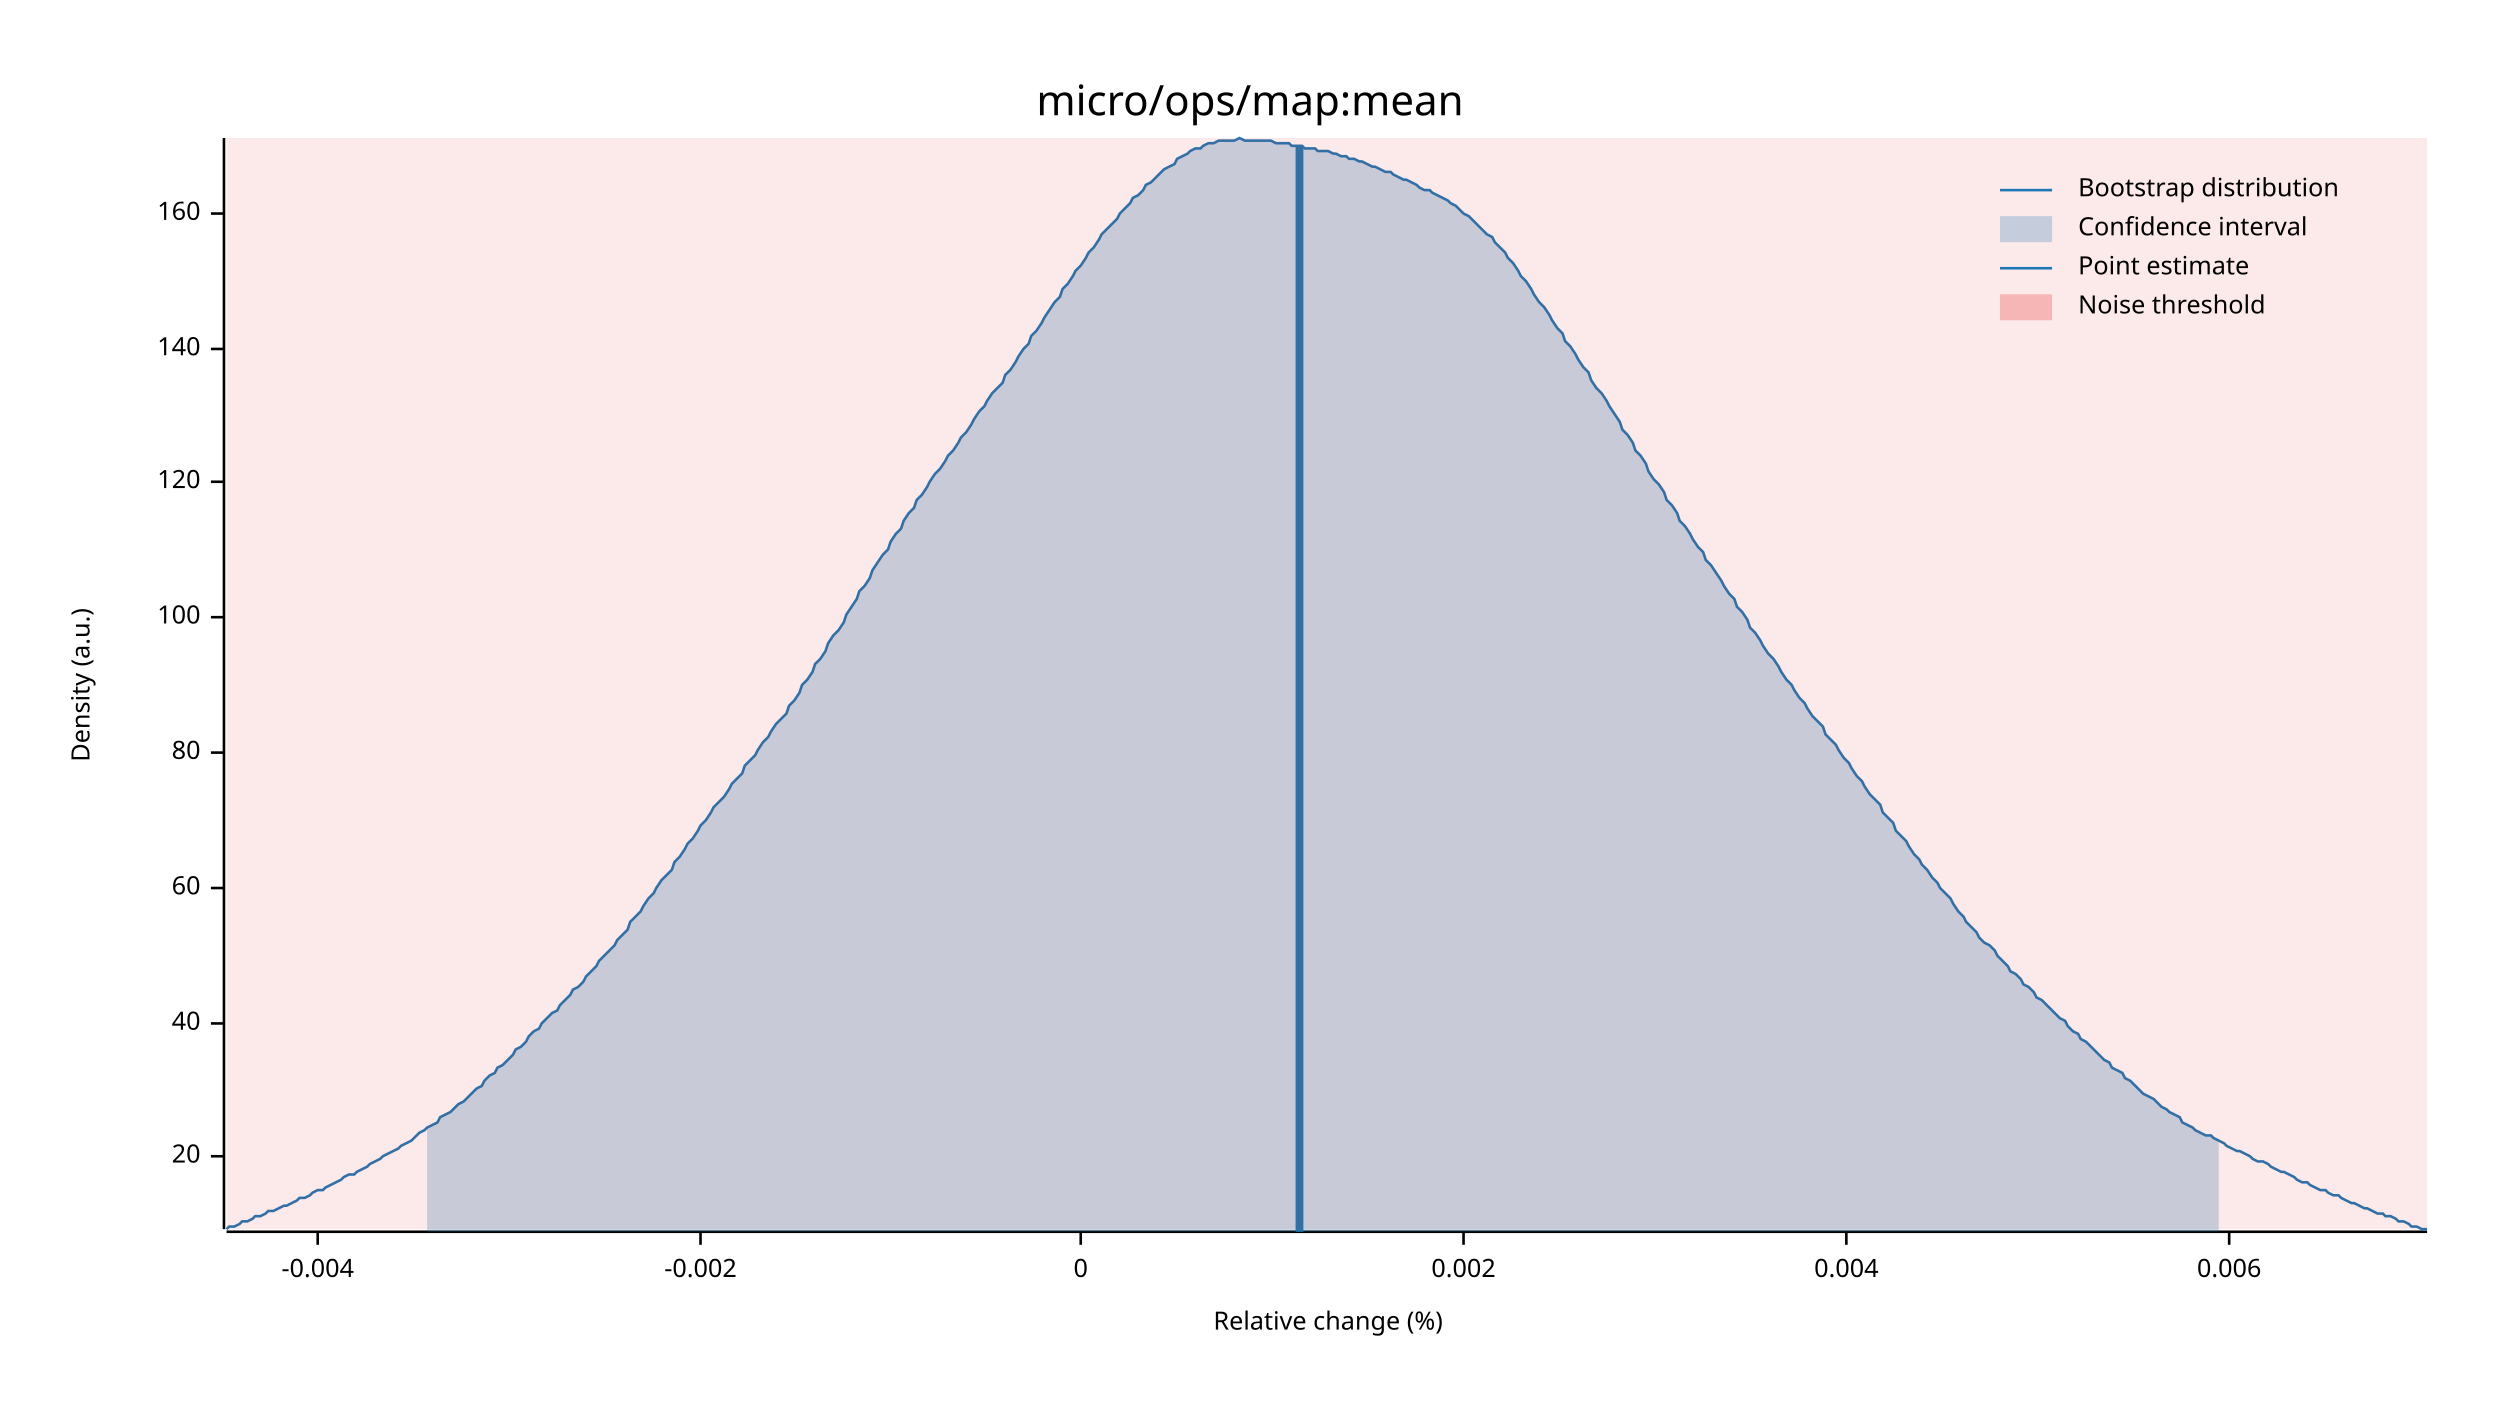
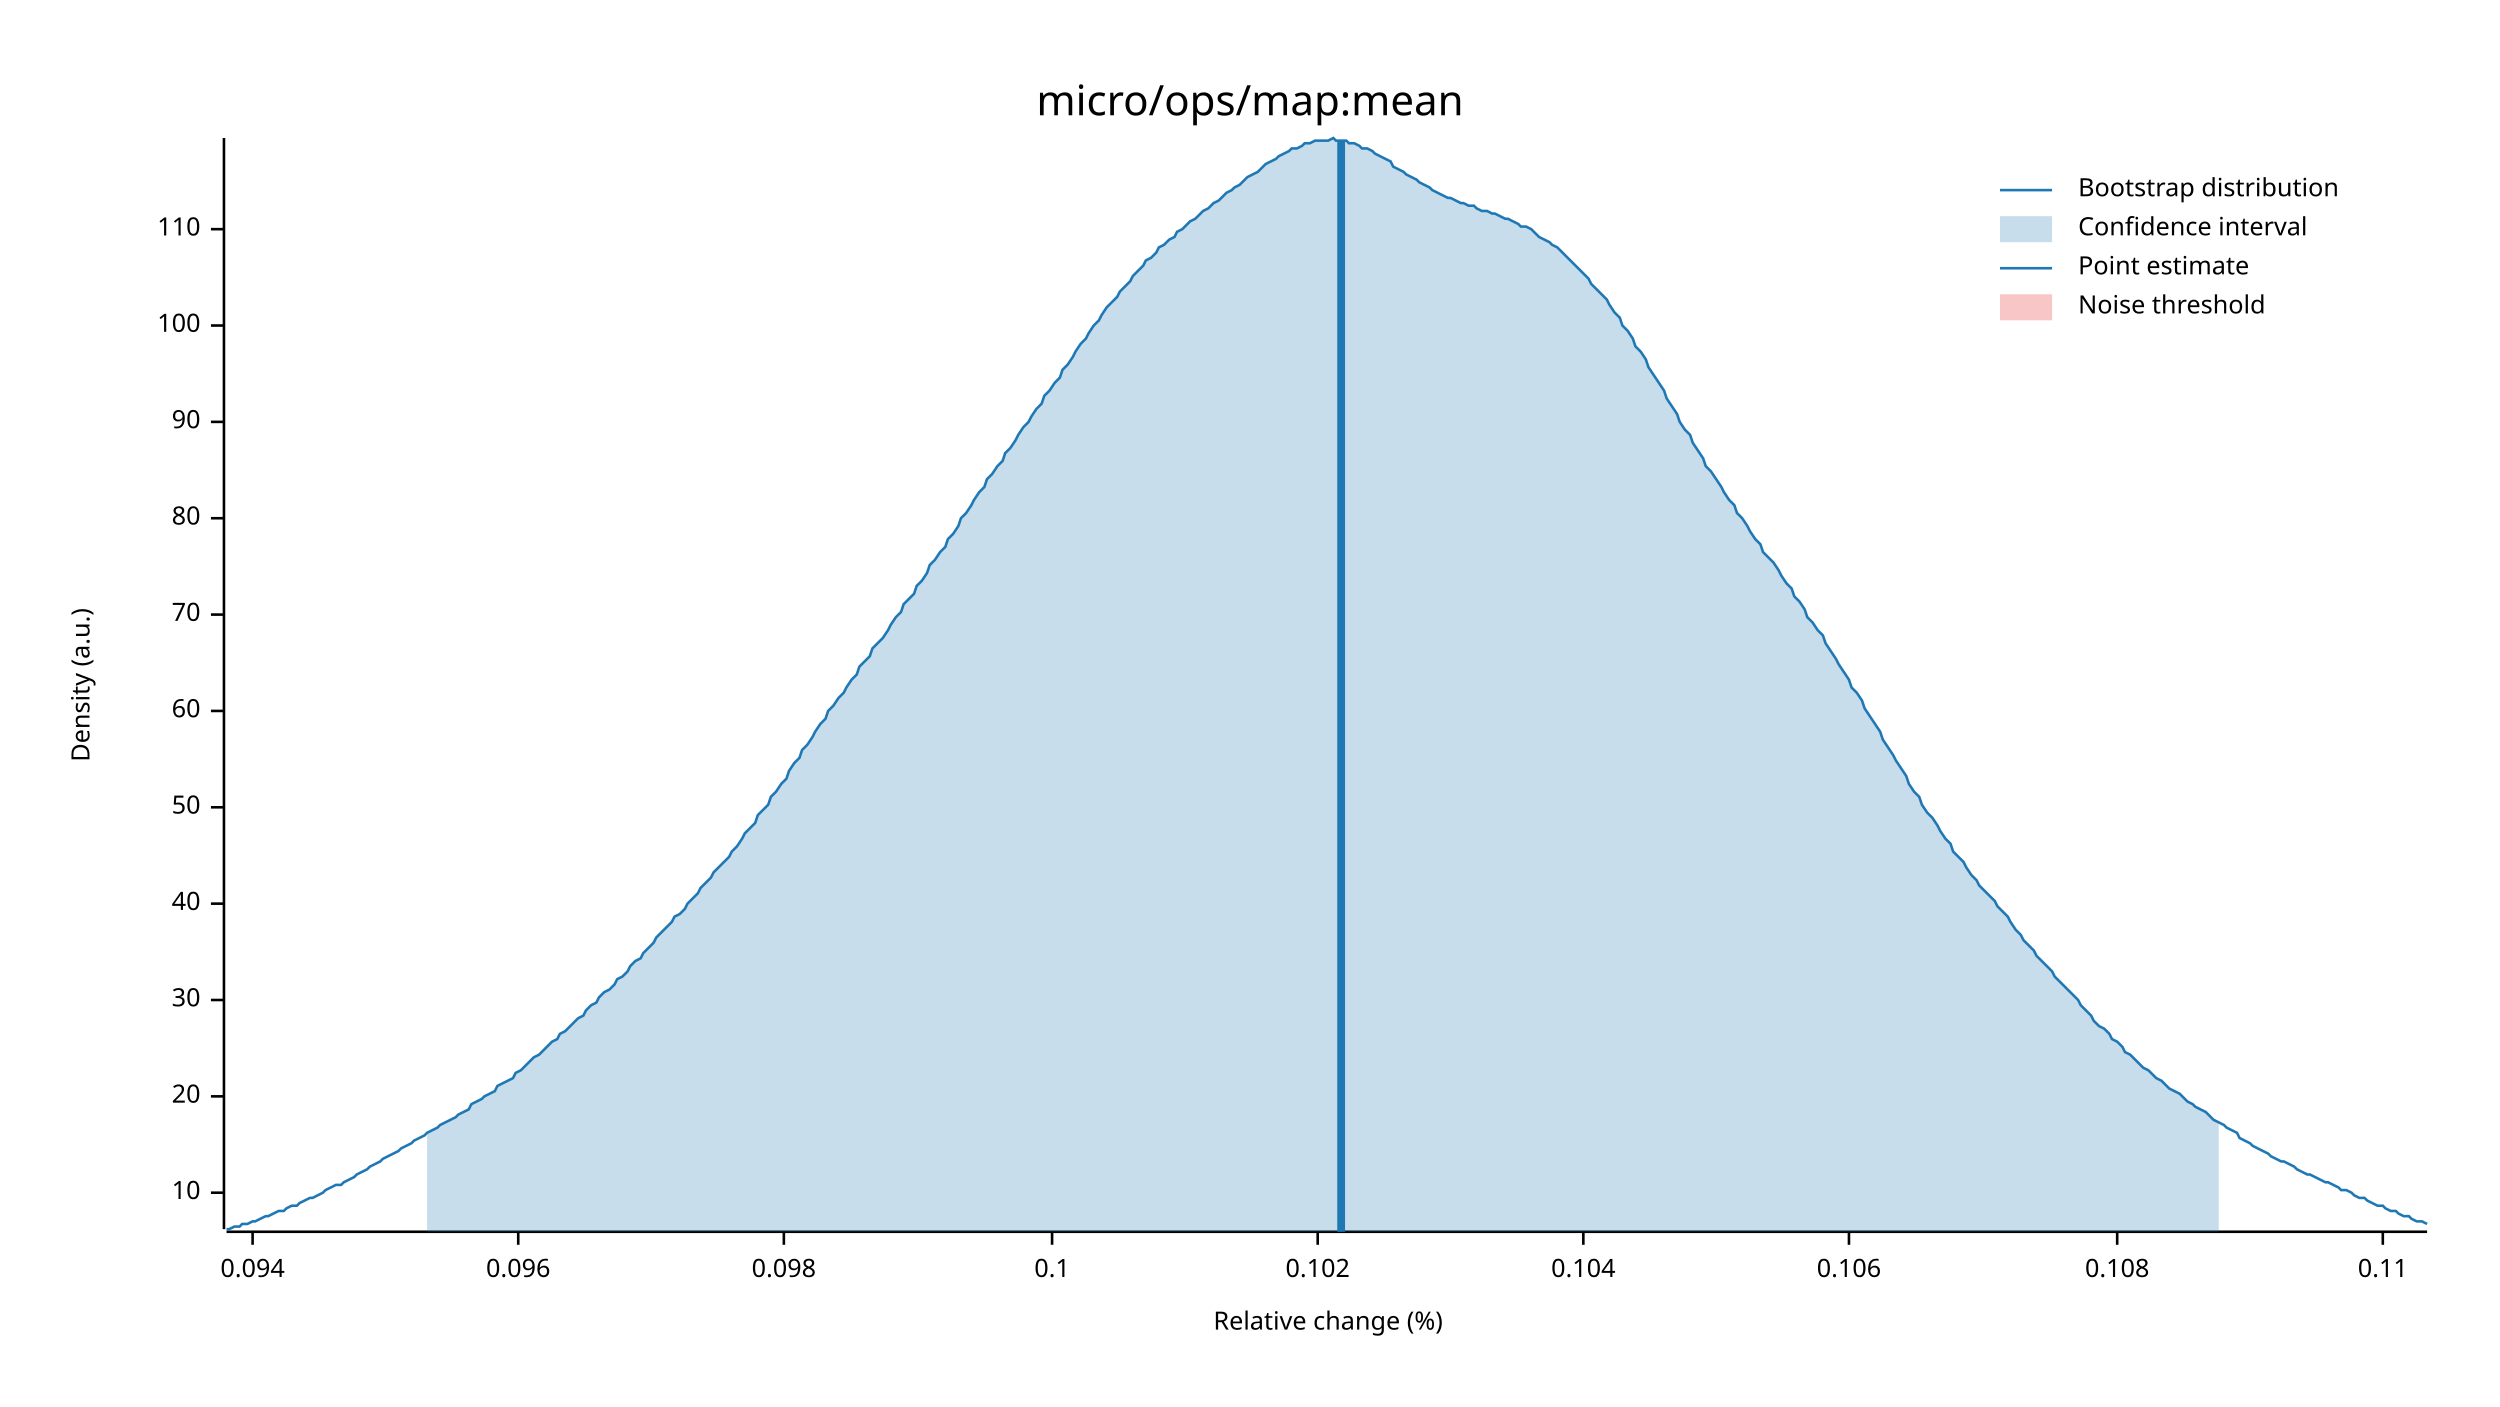
<svg xmlns="http://www.w3.org/2000/svg" width="960" height="540" viewBox="0 0 960 540">
  <text x="480" y="32" dy="0.76em" text-anchor="middle" font-family="sans-serif" font-size="16.129" opacity="1" fill="#000000">
micro/ops/map:mean
</text>
  <text x="27" y="263" dy="0.76em" text-anchor="middle" font-family="sans-serif" font-size="9.677" opacity="1" fill="#000000" transform="rotate(270, 27, 263)">
Density (a.u.)
</text>
  <text x="510" y="513" dy="-0.5ex" text-anchor="middle" font-family="sans-serif" font-size="9.677" opacity="1" fill="#000000">
Relative change (%)
</text>
  <polyline fill="none" opacity="1" stroke="#000000" stroke-width="1" points="86,53 86,472 " />
-   <text x="77" y="444" dy="0.5ex" text-anchor="end" font-family="sans-serif" font-size="9.677" opacity="1" fill="#000000">
+   <text x="77" y="458" dy="0.5ex" text-anchor="end" font-family="sans-serif" font-size="9.677" opacity="1" fill="#000000">
+ 10
+ </text>
+   <polyline fill="none" opacity="1" stroke="#000000" stroke-width="1" points="81,458 86,458 " />
+   <text x="77" y="421" dy="0.5ex" text-anchor="end" font-family="sans-serif" font-size="9.677" opacity="1" fill="#000000">
20
</text>
-   <polyline fill="none" opacity="1" stroke="#000000" stroke-width="1" points="81,444 86,444 " />
-   <text x="77" y="393" dy="0.5ex" text-anchor="end" font-family="sans-serif" font-size="9.677" opacity="1" fill="#000000">
+   <polyline fill="none" opacity="1" stroke="#000000" stroke-width="1" points="81,421 86,421 " />
+   <text x="77" y="384" dy="0.5ex" text-anchor="end" font-family="sans-serif" font-size="9.677" opacity="1" fill="#000000">
+ 30
+ </text>
+   <polyline fill="none" opacity="1" stroke="#000000" stroke-width="1" points="81,384 86,384 " />
+   <text x="77" y="347" dy="0.5ex" text-anchor="end" font-family="sans-serif" font-size="9.677" opacity="1" fill="#000000">
40
</text>
-   <polyline fill="none" opacity="1" stroke="#000000" stroke-width="1" points="81,393 86,393 " />
-   <text x="77" y="341" dy="0.5ex" text-anchor="end" font-family="sans-serif" font-size="9.677" opacity="1" fill="#000000">
+   <polyline fill="none" opacity="1" stroke="#000000" stroke-width="1" points="81,347 86,347 " />
+   <text x="77" y="310" dy="0.5ex" text-anchor="end" font-family="sans-serif" font-size="9.677" opacity="1" fill="#000000">
+ 50
+ </text>
+   <polyline fill="none" opacity="1" stroke="#000000" stroke-width="1" points="81,310 86,310 " />
+   <text x="77" y="273" dy="0.5ex" text-anchor="end" font-family="sans-serif" font-size="9.677" opacity="1" fill="#000000">
60
</text>
-   <polyline fill="none" opacity="1" stroke="#000000" stroke-width="1" points="81,341 86,341 " />
-   <text x="77" y="289" dy="0.5ex" text-anchor="end" font-family="sans-serif" font-size="9.677" opacity="1" fill="#000000">
+   <polyline fill="none" opacity="1" stroke="#000000" stroke-width="1" points="81,273 86,273 " />
+   <text x="77" y="236" dy="0.5ex" text-anchor="end" font-family="sans-serif" font-size="9.677" opacity="1" fill="#000000">
+ 70
+ </text>
+   <polyline fill="none" opacity="1" stroke="#000000" stroke-width="1" points="81,236 86,236 " />
+   <text x="77" y="199" dy="0.5ex" text-anchor="end" font-family="sans-serif" font-size="9.677" opacity="1" fill="#000000">
80
</text>
-   <polyline fill="none" opacity="1" stroke="#000000" stroke-width="1" points="81,289 86,289 " />
-   <text x="77" y="237" dy="0.5ex" text-anchor="end" font-family="sans-serif" font-size="9.677" opacity="1" fill="#000000">
+   <polyline fill="none" opacity="1" stroke="#000000" stroke-width="1" points="81,199 86,199 " />
+   <text x="77" y="162" dy="0.5ex" text-anchor="end" font-family="sans-serif" font-size="9.677" opacity="1" fill="#000000">
+ 90
+ </text>
+   <polyline fill="none" opacity="1" stroke="#000000" stroke-width="1" points="81,162 86,162 " />
+   <text x="77" y="125" dy="0.5ex" text-anchor="end" font-family="sans-serif" font-size="9.677" opacity="1" fill="#000000">
100
</text>
-   <polyline fill="none" opacity="1" stroke="#000000" stroke-width="1" points="81,237 86,237 " />
-   <text x="77" y="185" dy="0.5ex" text-anchor="end" font-family="sans-serif" font-size="9.677" opacity="1" fill="#000000">
- 120
+   <polyline fill="none" opacity="1" stroke="#000000" stroke-width="1" points="81,125 86,125 " />
+   <text x="77" y="88" dy="0.5ex" text-anchor="end" font-family="sans-serif" font-size="9.677" opacity="1" fill="#000000">
+ 110
</text>
-   <polyline fill="none" opacity="1" stroke="#000000" stroke-width="1" points="81,185 86,185 " />
-   <text x="77" y="134" dy="0.5ex" text-anchor="end" font-family="sans-serif" font-size="9.677" opacity="1" fill="#000000">
- 140
+   <polyline fill="none" opacity="1" stroke="#000000" stroke-width="1" points="81,88 86,88 " />
+   <polyline fill="none" opacity="1" stroke="#000000" stroke-width="1" points="87,473 932,473 " />
+   <text x="97" y="483" dy="0.76em" text-anchor="middle" font-family="sans-serif" font-size="9.677" opacity="1" fill="#000000">
+ 0.094
</text>
-   <polyline fill="none" opacity="1" stroke="#000000" stroke-width="1" points="81,134 86,134 " />
-   <text x="77" y="82" dy="0.5ex" text-anchor="end" font-family="sans-serif" font-size="9.677" opacity="1" fill="#000000">
- 160
+   <polyline fill="none" opacity="1" stroke="#000000" stroke-width="1" points="97,473 97,478 " />
+   <text x="199" y="483" dy="0.76em" text-anchor="middle" font-family="sans-serif" font-size="9.677" opacity="1" fill="#000000">
+ 0.096
</text>
-   <polyline fill="none" opacity="1" stroke="#000000" stroke-width="1" points="81,82 86,82 " />
-   <polyline fill="none" opacity="1" stroke="#000000" stroke-width="1" points="87,473 932,473 " />
-   <text x="122" y="483" dy="0.76em" text-anchor="middle" font-family="sans-serif" font-size="9.677" opacity="1" fill="#000000">
- -0.004
+   <polyline fill="none" opacity="1" stroke="#000000" stroke-width="1" points="199,473 199,478 " />
+   <text x="301" y="483" dy="0.76em" text-anchor="middle" font-family="sans-serif" font-size="9.677" opacity="1" fill="#000000">
+ 0.098
</text>
-   <polyline fill="none" opacity="1" stroke="#000000" stroke-width="1" points="122,473 122,478 " />
-   <text x="269" y="483" dy="0.76em" text-anchor="middle" font-family="sans-serif" font-size="9.677" opacity="1" fill="#000000">
- -0.002
+   <polyline fill="none" opacity="1" stroke="#000000" stroke-width="1" points="301,473 301,478 " />
+   <text x="404" y="483" dy="0.76em" text-anchor="middle" font-family="sans-serif" font-size="9.677" opacity="1" fill="#000000">
+ 0.1
</text>
-   <polyline fill="none" opacity="1" stroke="#000000" stroke-width="1" points="269,473 269,478 " />
-   <text x="415" y="483" dy="0.76em" text-anchor="middle" font-family="sans-serif" font-size="9.677" opacity="1" fill="#000000">
- 0
+   <polyline fill="none" opacity="1" stroke="#000000" stroke-width="1" points="404,473 404,478 " />
+   <text x="506" y="483" dy="0.76em" text-anchor="middle" font-family="sans-serif" font-size="9.677" opacity="1" fill="#000000">
+ 0.102
</text>
-   <polyline fill="none" opacity="1" stroke="#000000" stroke-width="1" points="415,473 415,478 " />
-   <text x="562" y="483" dy="0.76em" text-anchor="middle" font-family="sans-serif" font-size="9.677" opacity="1" fill="#000000">
- 0.002
+   <polyline fill="none" opacity="1" stroke="#000000" stroke-width="1" points="506,473 506,478 " />
+   <text x="608" y="483" dy="0.76em" text-anchor="middle" font-family="sans-serif" font-size="9.677" opacity="1" fill="#000000">
+ 0.104
</text>
-   <polyline fill="none" opacity="1" stroke="#000000" stroke-width="1" points="562,473 562,478 " />
-   <text x="709" y="483" dy="0.76em" text-anchor="middle" font-family="sans-serif" font-size="9.677" opacity="1" fill="#000000">
- 0.004
+   <polyline fill="none" opacity="1" stroke="#000000" stroke-width="1" points="608,473 608,478 " />
+   <text x="710" y="483" dy="0.76em" text-anchor="middle" font-family="sans-serif" font-size="9.677" opacity="1" fill="#000000">
+ 0.106
</text>
-   <polyline fill="none" opacity="1" stroke="#000000" stroke-width="1" points="709,473 709,478 " />
-   <text x="856" y="483" dy="0.76em" text-anchor="middle" font-family="sans-serif" font-size="9.677" opacity="1" fill="#000000">
- 0.006
+   <polyline fill="none" opacity="1" stroke="#000000" stroke-width="1" points="710,473 710,478 " />
+   <text x="813" y="483" dy="0.76em" text-anchor="middle" font-family="sans-serif" font-size="9.677" opacity="1" fill="#000000">
+ 0.108
</text>
-   <polyline fill="none" opacity="1" stroke="#000000" stroke-width="1" points="856,473 856,478 " />
-   <polyline fill="none" opacity="1" stroke="#1F78B4" stroke-width="1" points="87,472 88,471 90,471 92,470 93,469 95,469 97,468 98,467 100,467 102,466 103,465 105,465 107,464 109,463 110,463 112,462 114,461 115,460 117,460 119,459 120,458 122,457 124,457 125,456 127,455 129,454 131,453 132,452 134,451 136,451 137,450 139,449 141,448 142,447 144,446 146,445 147,444 149,443 151,442 153,441 154,440 156,439 158,438 159,437 161,435 163,434 164,433 166,432 168,431 169,429 171,428 173,427 175,425 176,424 178,423 180,421 181,420 183,418 185,417 186,415 188,413 190,412 191,410 193,409 195,407 197,405 198,403 200,402 202,400 203,398 205,396 207,395 208,393 210,391 212,389 214,388 215,386 217,384 219,382 220,380 222,379 224,377 225,375 227,373 229,371 230,369 232,367 234,365 236,363 237,361 239,359 241,357 242,354 244,352 246,350 247,348 249,345 251,343 252,341 254,338 256,336 258,334 259,331 261,329 263,326 264,324 266,322 268,319 269,317 271,315 273,312 274,310 276,308 278,306 280,303 281,301 283,299 285,297 286,294 288,292 290,290 291,288 293,285 295,283 296,281 298,278 300,276 302,274 303,271 305,269 307,266 308,263 310,261 312,258 313,255 315,253 317,250 318,247 320,244 322,242 324,239 325,236 327,233 329,230 330,227 332,225 334,222 335,219 337,216 339,213 341,211 342,208 344,205 346,203 347,200 349,197 351,195 352,192 354,190 356,187 357,185 359,182 361,180 363,177 364,175 366,173 368,170 369,168 371,166 373,163 374,161 376,158 378,156 379,154 381,151 383,149 385,147 386,144 388,142 390,139 391,137 393,134 395,132 396,129 398,127 400,124 401,122 403,119 405,116 407,114 408,111 410,109 412,106 413,104 415,102 417,99 418,97 420,95 422,92 423,90 425,88 427,86 429,84 430,82 432,80 434,78 435,76 437,75 439,73 440,71 442,70 444,68 445,67 447,65 449,64 451,63 452,61 454,60 456,59 457,58 459,57 461,57 462,56 464,55 466,55 468,54 469,54 471,54 473,54 474,54 476,53 478,54 479,54 481,54 483,54 484,54 486,54 488,54 490,55 491,55 493,55 495,55 496,56 498,56 500,56 501,57 503,57 505,57 506,58 508,58 510,58 512,59 513,59 515,60 517,60 518,61 520,61 522,62 523,62 525,63 527,64 528,64 530,65 532,66 534,66 535,67 537,68 539,69 540,69 542,70 544,71 545,72 547,73 549,73 550,74 552,75 554,76 556,77 557,78 559,79 561,81 562,82 564,83 566,85 567,86 569,88 571,90 573,91 574,93 576,95 578,97 579,99 581,101 583,104 584,106 586,108 588,111 589,113 591,116 593,118 595,121 596,123 598,126 600,128 601,131 603,133 605,136 606,138 608,141 610,143 611,146 613,149 615,151 617,154 618,156 620,159 622,162 623,165 625,167 627,170 628,173 630,175 632,178 633,181 635,184 637,186 639,189 640,192 642,194 644,197 645,200 647,202 649,205 650,207 652,210 654,212 655,215 657,217 659,220 661,223 662,225 664,228 666,230 667,233 669,235 671,238 672,241 674,243 676,246 677,248 679,251 681,253 683,256 684,258 686,261 688,263 689,265 691,268 693,270 694,272 696,275 698,277 700,279 701,282 703,284 705,286 706,288 708,291 710,293 711,295 713,298 715,300 716,302 718,305 720,307 722,309 723,312 725,314 727,316 728,319 730,321 732,323 733,325 735,328 737,330 738,332 740,334 742,337 744,339 745,341 747,343 749,345 750,347 752,350 754,352 755,354 757,356 759,358 760,360 762,362 764,363 766,365 767,367 769,369 771,371 772,373 774,374 776,376 777,378 779,379 781,381 782,383 784,384 786,386 788,388 789,389 791,391 793,392 794,394 796,396 798,397 799,399 801,400 803,402 804,403 806,405 808,407 810,408 811,410 813,411 815,412 816,414 818,415 820,417 821,418 823,420 825,421 827,422 828,423 830,425 832,426 833,427 835,428 837,429 838,431 840,432 842,433 843,434 845,435 847,436 849,436 850,437 852,438 854,439 855,440 857,441 859,442 860,442 862,443 864,444 865,445 867,446 869,446 871,447 872,448 874,449 876,450 877,450 879,451 881,452 882,453 884,454 886,454 887,455 889,456 891,457 893,457 894,458 896,459 898,459 899,460 901,461 903,462 904,462 906,463 908,464 909,464 911,465 913,466 915,466 916,467 918,467 920,468 921,469 923,469 925,470 926,471 928,471 930,472 932,472 " />
-   <polygon opacity="0.25" fill="#1F78B4" points="164,433 166,432 168,431 169,429 171,428 173,427 175,425 176,424 178,423 180,421 181,420 183,418 185,417 186,415 188,413 190,412 191,410 193,409 195,407 197,405 198,403 200,402 202,400 203,398 205,396 207,395 208,393 210,391 212,389 214,388 215,386 217,384 219,382 220,380 222,379 224,377 225,375 227,373 229,371 230,369 232,367 234,365 236,363 237,361 239,359 241,357 242,354 244,352 246,350 247,348 249,345 251,343 252,341 254,338 256,336 258,334 259,331 261,329 263,326 264,324 266,322 268,319 269,317 271,315 273,312 274,310 276,308 278,306 280,303 281,301 283,299 285,297 286,294 288,292 290,290 291,288 293,285 295,283 296,281 298,278 300,276 302,274 303,271 305,269 307,266 308,263 310,261 312,258 313,255 315,253 317,250 318,247 320,244 322,242 324,239 325,236 327,233 329,230 330,227 332,225 334,222 335,219 337,216 339,213 341,211 342,208 344,205 346,203 347,200 349,197 351,195 352,192 354,190 356,187 357,185 359,182 361,180 363,177 364,175 366,173 368,170 369,168 371,166 373,163 374,161 376,158 378,156 379,154 381,151 383,149 385,147 386,144 388,142 390,139 391,137 393,134 395,132 396,129 398,127 400,124 401,122 403,119 405,116 407,114 408,111 410,109 412,106 413,104 415,102 417,99 418,97 420,95 422,92 423,90 425,88 427,86 429,84 430,82 432,80 434,78 435,76 437,75 439,73 440,71 442,70 444,68 445,67 447,65 449,64 451,63 452,61 454,60 456,59 457,58 459,57 461,57 462,56 464,55 466,55 468,54 469,54 471,54 473,54 474,54 476,53 478,54 479,54 481,54 483,54 484,54 486,54 488,54 490,55 491,55 493,55 495,55 496,56 498,56 500,56 501,57 503,57 505,57 506,58 508,58 510,58 512,59 513,59 515,60 517,60 518,61 520,61 522,62 523,62 525,63 527,64 528,64 530,65 532,66 534,66 535,67 537,68 539,69 540,69 542,70 544,71 545,72 547,73 549,73 550,74 552,75 554,76 556,77 557,78 559,79 561,81 562,82 564,83 566,85 567,86 569,88 571,90 573,91 574,93 576,95 578,97 579,99 581,101 583,104 584,106 586,108 588,111 589,113 591,116 593,118 595,121 596,123 598,126 600,128 601,131 603,133 605,136 606,138 608,141 610,143 611,146 613,149 615,151 617,154 618,156 620,159 622,162 623,165 625,167 627,170 628,173 630,175 632,178 633,181 635,184 637,186 639,189 640,192 642,194 644,197 645,200 647,202 649,205 650,207 652,210 654,212 655,215 657,217 659,220 661,223 662,225 664,228 666,230 667,233 669,235 671,238 672,241 674,243 676,246 677,248 679,251 681,253 683,256 684,258 686,261 688,263 689,265 691,268 693,270 694,272 696,275 698,277 700,279 701,282 703,284 705,286 706,288 708,291 710,293 711,295 713,298 715,300 716,302 718,305 720,307 722,309 723,312 725,314 727,316 728,319 730,321 732,323 733,325 735,328 737,330 738,332 740,334 742,337 744,339 745,341 747,343 749,345 750,347 752,350 754,352 755,354 757,356 759,358 760,360 762,362 764,363 766,365 767,367 769,369 771,371 772,373 774,374 776,376 777,378 779,379 781,381 782,383 784,384 786,386 788,388 789,389 791,391 793,392 794,394 796,396 798,397 799,399 801,400 803,402 804,403 806,405 808,407 810,408 811,410 813,411 815,412 816,414 818,415 820,417 821,418 823,420 825,421 827,422 828,423 830,425 832,426 833,427 835,428 837,429 838,431 840,432 842,433 843,434 845,435 847,436 849,436 850,437 852,438 852,473 164,473 " />
-   <polyline fill="none" opacity="1" stroke="#1F78B4" stroke-width="3" points="499,473 499,56 " />
-   <rect x="87" y="53" width="845" height="419" opacity="0.1" fill="#E31A1C" stroke="none" />
+   <polyline fill="none" opacity="1" stroke="#000000" stroke-width="1" points="813,473 813,478 " />
+   <text x="915" y="483" dy="0.76em" text-anchor="middle" font-family="sans-serif" font-size="9.677" opacity="1" fill="#000000">
+ 0.11
+ </text>
+   <polyline fill="none" opacity="1" stroke="#000000" stroke-width="1" points="915,473 915,478 " />
+   <polyline fill="none" opacity="1" stroke="#1F78B4" stroke-width="1" points="87,472 88,472 90,471 92,471 93,470 95,470 97,469 98,469 100,468 102,467 103,467 105,466 107,465 109,465 110,464 112,463 114,463 115,462 117,461 119,460 120,460 122,459 124,458 125,457 127,456 129,455 131,455 132,454 134,453 136,452 137,451 139,450 141,449 142,448 144,447 146,446 147,445 149,444 151,443 153,442 154,441 156,440 158,439 159,438 161,437 163,436 164,435 166,434 168,433 169,432 171,431 173,430 175,429 176,428 178,427 180,426 181,424 183,423 185,422 186,421 188,420 190,419 191,417 193,416 195,415 197,414 198,412 200,411 202,409 203,408 205,406 207,405 208,404 210,402 212,400 214,399 215,397 217,396 219,394 220,393 222,391 224,390 225,388 227,386 229,385 230,383 232,381 234,380 236,378 237,376 239,375 241,373 242,371 244,369 246,368 247,366 249,364 251,362 252,360 254,358 256,356 258,354 259,352 261,351 263,349 264,347 266,345 268,343 269,341 271,339 273,337 274,335 276,333 278,331 280,329 281,327 283,325 285,322 286,320 288,318 290,316 291,313 293,311 295,309 296,306 298,304 300,301 302,299 303,296 305,293 307,291 308,288 310,286 312,283 313,281 315,278 317,276 318,273 320,271 322,268 324,266 325,264 327,261 329,259 330,256 332,254 334,252 335,249 337,247 339,245 341,242 342,240 344,237 346,235 347,232 349,230 351,228 352,225 354,223 356,220 357,217 359,215 361,212 363,210 364,207 366,205 368,202 369,199 371,197 373,194 374,192 376,189 378,187 379,184 381,182 383,179 385,177 386,174 388,172 390,169 391,167 393,164 395,162 396,160 398,157 400,155 401,152 403,150 405,147 407,145 408,142 410,140 412,137 413,135 415,132 417,130 418,128 420,125 422,123 423,121 425,118 427,116 429,114 430,112 432,110 434,108 435,106 437,104 439,102 440,100 442,99 444,97 445,95 447,94 449,92 451,91 452,89 454,88 456,86 457,85 459,84 461,82 462,81 464,80 466,78 468,77 469,76 471,74 473,73 474,72 476,71 478,69 479,68 481,67 483,66 484,65 486,63 488,62 490,61 491,60 493,59 495,58 496,57 498,57 500,56 501,55 503,55 505,54 506,54 508,54 510,54 512,53 513,54 515,54 517,54 518,55 520,55 522,56 523,57 525,57 527,58 528,59 530,60 532,61 534,62 535,64 537,65 539,66 540,67 542,68 544,69 545,70 547,71 549,72 550,73 552,74 554,75 556,76 557,76 559,77 561,78 562,78 564,79 566,79 567,80 569,81 571,81 573,82 574,82 576,83 578,84 579,84 581,85 583,86 584,87 586,87 588,88 589,89 591,91 593,92 595,93 596,94 598,95 600,97 601,98 603,100 605,102 606,103 608,105 610,107 611,109 613,111 615,113 617,115 618,117 620,120 622,122 623,125 625,127 627,130 628,133 630,135 632,138 633,141 635,144 637,147 639,150 640,153 642,156 644,159 645,162 647,165 649,167 650,170 652,173 654,176 655,179 657,181 659,184 661,187 662,189 664,192 666,194 667,197 669,199 671,202 672,204 674,207 676,209 677,212 679,214 681,216 683,219 684,221 686,224 688,226 689,229 691,231 693,234 694,237 696,239 698,242 700,244 701,247 703,250 705,253 706,255 708,258 710,261 711,264 713,266 715,269 716,272 718,275 720,278 722,281 723,284 725,287 727,290 728,292 730,295 732,298 733,301 735,304 737,306 738,309 740,312 742,314 744,317 745,319 747,322 749,324 750,327 752,329 754,331 755,333 757,336 759,338 760,340 762,342 764,344 766,346 767,348 769,350 771,352 772,354 774,357 776,359 777,361 779,363 781,365 782,367 784,369 786,371 788,373 789,375 791,377 793,379 794,380 796,382 798,384 799,386 801,388 803,390 804,392 806,394 808,395 810,397 811,399 813,400 815,402 816,404 818,405 820,407 821,408 823,410 825,411 827,413 828,414 830,415 832,417 833,418 835,419 837,420 838,421 840,423 842,424 843,425 845,426 847,427 849,429 850,430 852,431 854,432 855,433 857,434 859,435 860,437 862,438 864,439 865,440 867,441 869,442 871,443 872,444 874,445 876,446 877,446 879,447 881,448 882,449 884,450 886,451 887,451 889,452 891,453 893,454 894,454 896,455 898,456 899,457 901,457 903,458 904,459 906,460 908,460 909,461 911,462 913,463 915,463 916,464 918,465 920,465 921,466 923,467 925,467 926,468 928,469 930,469 932,470 " />
+   <polygon opacity="0.25" fill="#1F78B4" points="164,435 166,434 168,433 169,432 171,431 173,430 175,429 176,428 178,427 180,426 181,424 183,423 185,422 186,421 188,420 190,419 191,417 193,416 195,415 197,414 198,412 200,411 202,409 203,408 205,406 207,405 208,404 210,402 212,400 214,399 215,397 217,396 219,394 220,393 222,391 224,390 225,388 227,386 229,385 230,383 232,381 234,380 236,378 237,376 239,375 241,373 242,371 244,369 246,368 247,366 249,364 251,362 252,360 254,358 256,356 258,354 259,352 261,351 263,349 264,347 266,345 268,343 269,341 271,339 273,337 274,335 276,333 278,331 280,329 281,327 283,325 285,322 286,320 288,318 290,316 291,313 293,311 295,309 296,306 298,304 300,301 302,299 303,296 305,293 307,291 308,288 310,286 312,283 313,281 315,278 317,276 318,273 320,271 322,268 324,266 325,264 327,261 329,259 330,256 332,254 334,252 335,249 337,247 339,245 341,242 342,240 344,237 346,235 347,232 349,230 351,228 352,225 354,223 356,220 357,217 359,215 361,212 363,210 364,207 366,205 368,202 369,199 371,197 373,194 374,192 376,189 378,187 379,184 381,182 383,179 385,177 386,174 388,172 390,169 391,167 393,164 395,162 396,160 398,157 400,155 401,152 403,150 405,147 407,145 408,142 410,140 412,137 413,135 415,132 417,130 418,128 420,125 422,123 423,121 425,118 427,116 429,114 430,112 432,110 434,108 435,106 437,104 439,102 440,100 442,99 444,97 445,95 447,94 449,92 451,91 452,89 454,88 456,86 457,85 459,84 461,82 462,81 464,80 466,78 468,77 469,76 471,74 473,73 474,72 476,71 478,69 479,68 481,67 483,66 484,65 486,63 488,62 490,61 491,60 493,59 495,58 496,57 498,57 500,56 501,55 503,55 505,54 506,54 508,54 510,54 512,53 513,54 515,54 517,54 518,55 520,55 522,56 523,57 525,57 527,58 528,59 530,60 532,61 534,62 535,64 537,65 539,66 540,67 542,68 544,69 545,70 547,71 549,72 550,73 552,74 554,75 556,76 557,76 559,77 561,78 562,78 564,79 566,79 567,80 569,81 571,81 573,82 574,82 576,83 578,84 579,84 581,85 583,86 584,87 586,87 588,88 589,89 591,91 593,92 595,93 596,94 598,95 600,97 601,98 603,100 605,102 606,103 608,105 610,107 611,109 613,111 615,113 617,115 618,117 620,120 622,122 623,125 625,127 627,130 628,133 630,135 632,138 633,141 635,144 637,147 639,150 640,153 642,156 644,159 645,162 647,165 649,167 650,170 652,173 654,176 655,179 657,181 659,184 661,187 662,189 664,192 666,194 667,197 669,199 671,202 672,204 674,207 676,209 677,212 679,214 681,216 683,219 684,221 686,224 688,226 689,229 691,231 693,234 694,237 696,239 698,242 700,244 701,247 703,250 705,253 706,255 708,258 710,261 711,264 713,266 715,269 716,272 718,275 720,278 722,281 723,284 725,287 727,290 728,292 730,295 732,298 733,301 735,304 737,306 738,309 740,312 742,314 744,317 745,319 747,322 749,324 750,327 752,329 754,331 755,333 757,336 759,338 760,340 762,342 764,344 766,346 767,348 769,350 771,352 772,354 774,357 776,359 777,361 779,363 781,365 782,367 784,369 786,371 788,373 789,375 791,377 793,379 794,380 796,382 798,384 799,386 801,388 803,390 804,392 806,394 808,395 810,397 811,399 813,400 815,402 816,404 818,405 820,407 821,408 823,410 825,411 827,413 828,414 830,415 832,417 833,418 835,419 837,420 838,421 840,423 842,424 843,425 845,426 847,427 849,429 850,430 852,431 852,473 164,473 " />
+   <polyline fill="none" opacity="1" stroke="#1F78B4" stroke-width="3" points="515,473 515,54 " />
+   <rect x="509" y="53" width="0" height="419" opacity="0.1" fill="#E31A1C" stroke="none" />
  <text x="798" y="68" dy="0.76em" text-anchor="start" font-family="sans-serif" font-size="9.677" opacity="1" fill="#000000">
Bootstrap distribution
</text>
  <text x="798" y="83" dy="0.76em" text-anchor="start" font-family="sans-serif" font-size="9.677" opacity="1" fill="#000000">
Confidence interval
</text>
  <text x="798" y="98" dy="0.76em" text-anchor="start" font-family="sans-serif" font-size="9.677" opacity="1" fill="#000000">
Point estimate
</text>
  <text x="798" y="113" dy="0.76em" text-anchor="start" font-family="sans-serif" font-size="9.677" opacity="1" fill="#000000">
Noise threshold
</text>
  <polyline fill="none" opacity="1" stroke="#1F78B4" stroke-width="1" points="768,73 788,73 " />
  <rect x="768" y="83" width="20" height="10" opacity="0.25" fill="#1F78B4" stroke="none" />
  <polyline fill="none" opacity="1" stroke="#1F78B4" stroke-width="1" points="768,103 788,103 " />
  <rect x="768" y="113" width="20" height="10" opacity="0.25" fill="#E31A1C" stroke="none" />
</svg>
